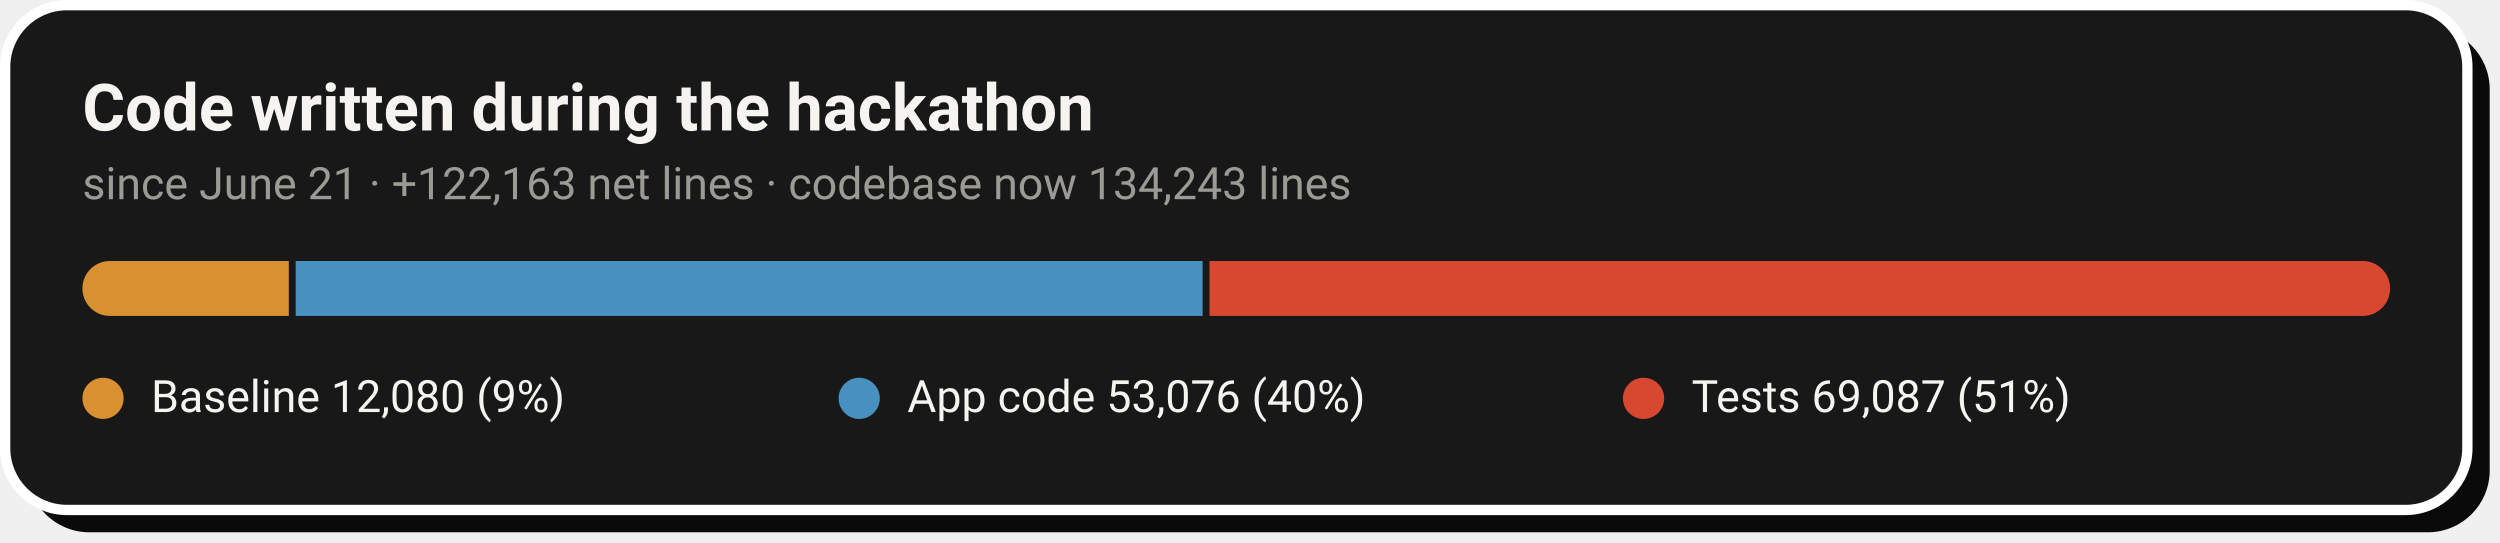
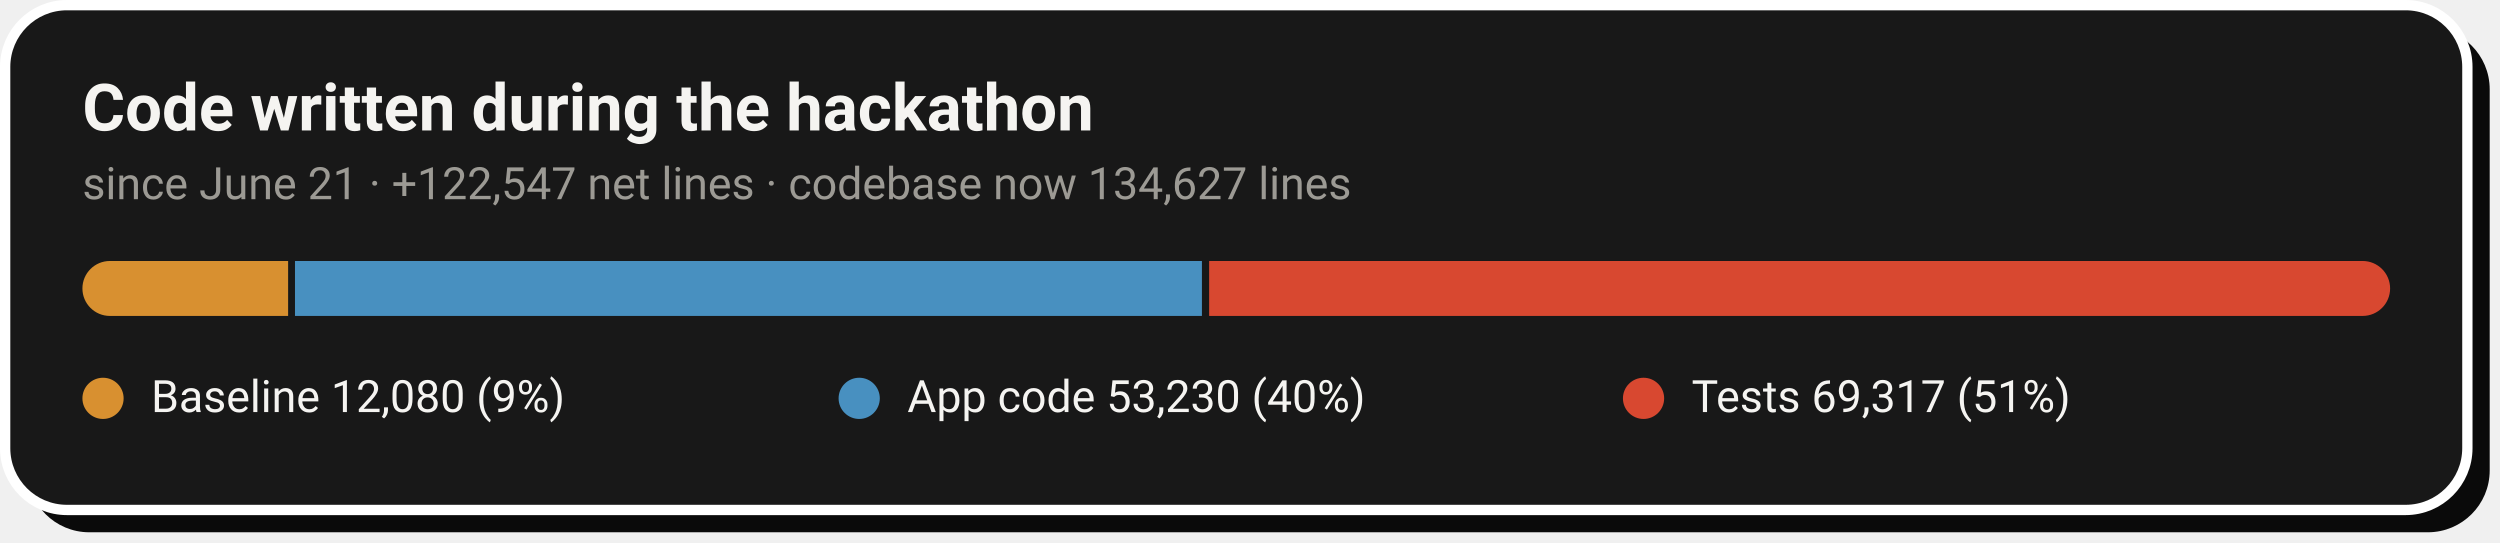
- <svg xmlns="http://www.w3.org/2000/svg" width="728" height="158" viewBox="0 0 728 158" role="img" aria-label="Code growth: 12,080 baseline lines, 53,076 application lines and 69,087 test lines added during the hackathon">
+ <svg xmlns="http://www.w3.org/2000/svg" width="728" height="158" viewBox="0 0 728 158" role="img" aria-label="Code growth: 12,080 baseline lines, 53,230 application lines and 69,317 test lines added during the hackathon">
  <rect x="8" y="8" width="717" height="147" rx="18" fill="#0A0A0A" />
  <rect x="1.5" y="1.5" width="717" height="147" rx="18" fill="#181818" stroke="#FFFFFF" stroke-width="3" />
  <text x="24" y="38" font-family="-apple-system,'Segoe UI',Roboto,Helvetica,Arial,sans-serif" font-size="19" font-weight="700" fill="#F5F4F1">Code written during the hackathon</text>
-   <text x="24" y="58" font-family="-apple-system,'Segoe UI',Roboto,Helvetica,Arial,sans-serif" font-size="13" fill="#9C9A94">since June 21 · +122,163 net lines · codebase now 134,243 lines</text>
+   <text x="24" y="58" font-family="-apple-system,'Segoe UI',Roboto,Helvetica,Arial,sans-serif" font-size="13" fill="#9C9A94">since June 21 · +122,547 net lines · codebase now 134,627 lines</text>
  <clipPath id="pill">
    <rect x="24" y="76" width="672" height="16" rx="8.0" />
  </clipPath>
  <g clip-path="url(#pill)">
-     <rect x="24.0" y="76" width="60.1" height="16" fill="#D89030" />
-     <rect x="86.1" y="76" width="264.1" height="16" fill="#4890C0" />
-     <rect x="352.2" y="76" width="343.8" height="16" fill="#D84830" />
+     <rect x="24.0" y="76" width="59.9" height="16" fill="#D89030" />
+     <rect x="85.9" y="76" width="264.1" height="16" fill="#4890C0" />
+     <rect x="352.1" y="76" width="343.9" height="16" fill="#D84830" />
  </g>
  <circle cx="30.0" cy="116" r="6" fill="#D89030" />
  <text x="44.0" y="120" font-family="-apple-system,'Segoe UI',Roboto,Helvetica,Arial,sans-serif" font-size="13" fill="#F5F4F1">Baseline  12,080 (9%)</text>
  <circle cx="250.2" cy="116" r="6" fill="#4890C0" />
-   <text x="264.2" y="120" font-family="-apple-system,'Segoe UI',Roboto,Helvetica,Arial,sans-serif" font-size="13" fill="#F5F4F1">App code  53,076 (40%)</text>
+   <text x="264.2" y="120" font-family="-apple-system,'Segoe UI',Roboto,Helvetica,Arial,sans-serif" font-size="13" fill="#F5F4F1">App code  53,230 (40%)</text>
  <circle cx="478.6" cy="116" r="6" fill="#D84830" />
-   <text x="492.6" y="120" font-family="-apple-system,'Segoe UI',Roboto,Helvetica,Arial,sans-serif" font-size="13" fill="#F5F4F1">Tests  69,087 (51%)</text>
+   <text x="492.6" y="120" font-family="-apple-system,'Segoe UI',Roboto,Helvetica,Arial,sans-serif" font-size="13" fill="#F5F4F1">Tests  69,317 (51%)</text>
</svg>
